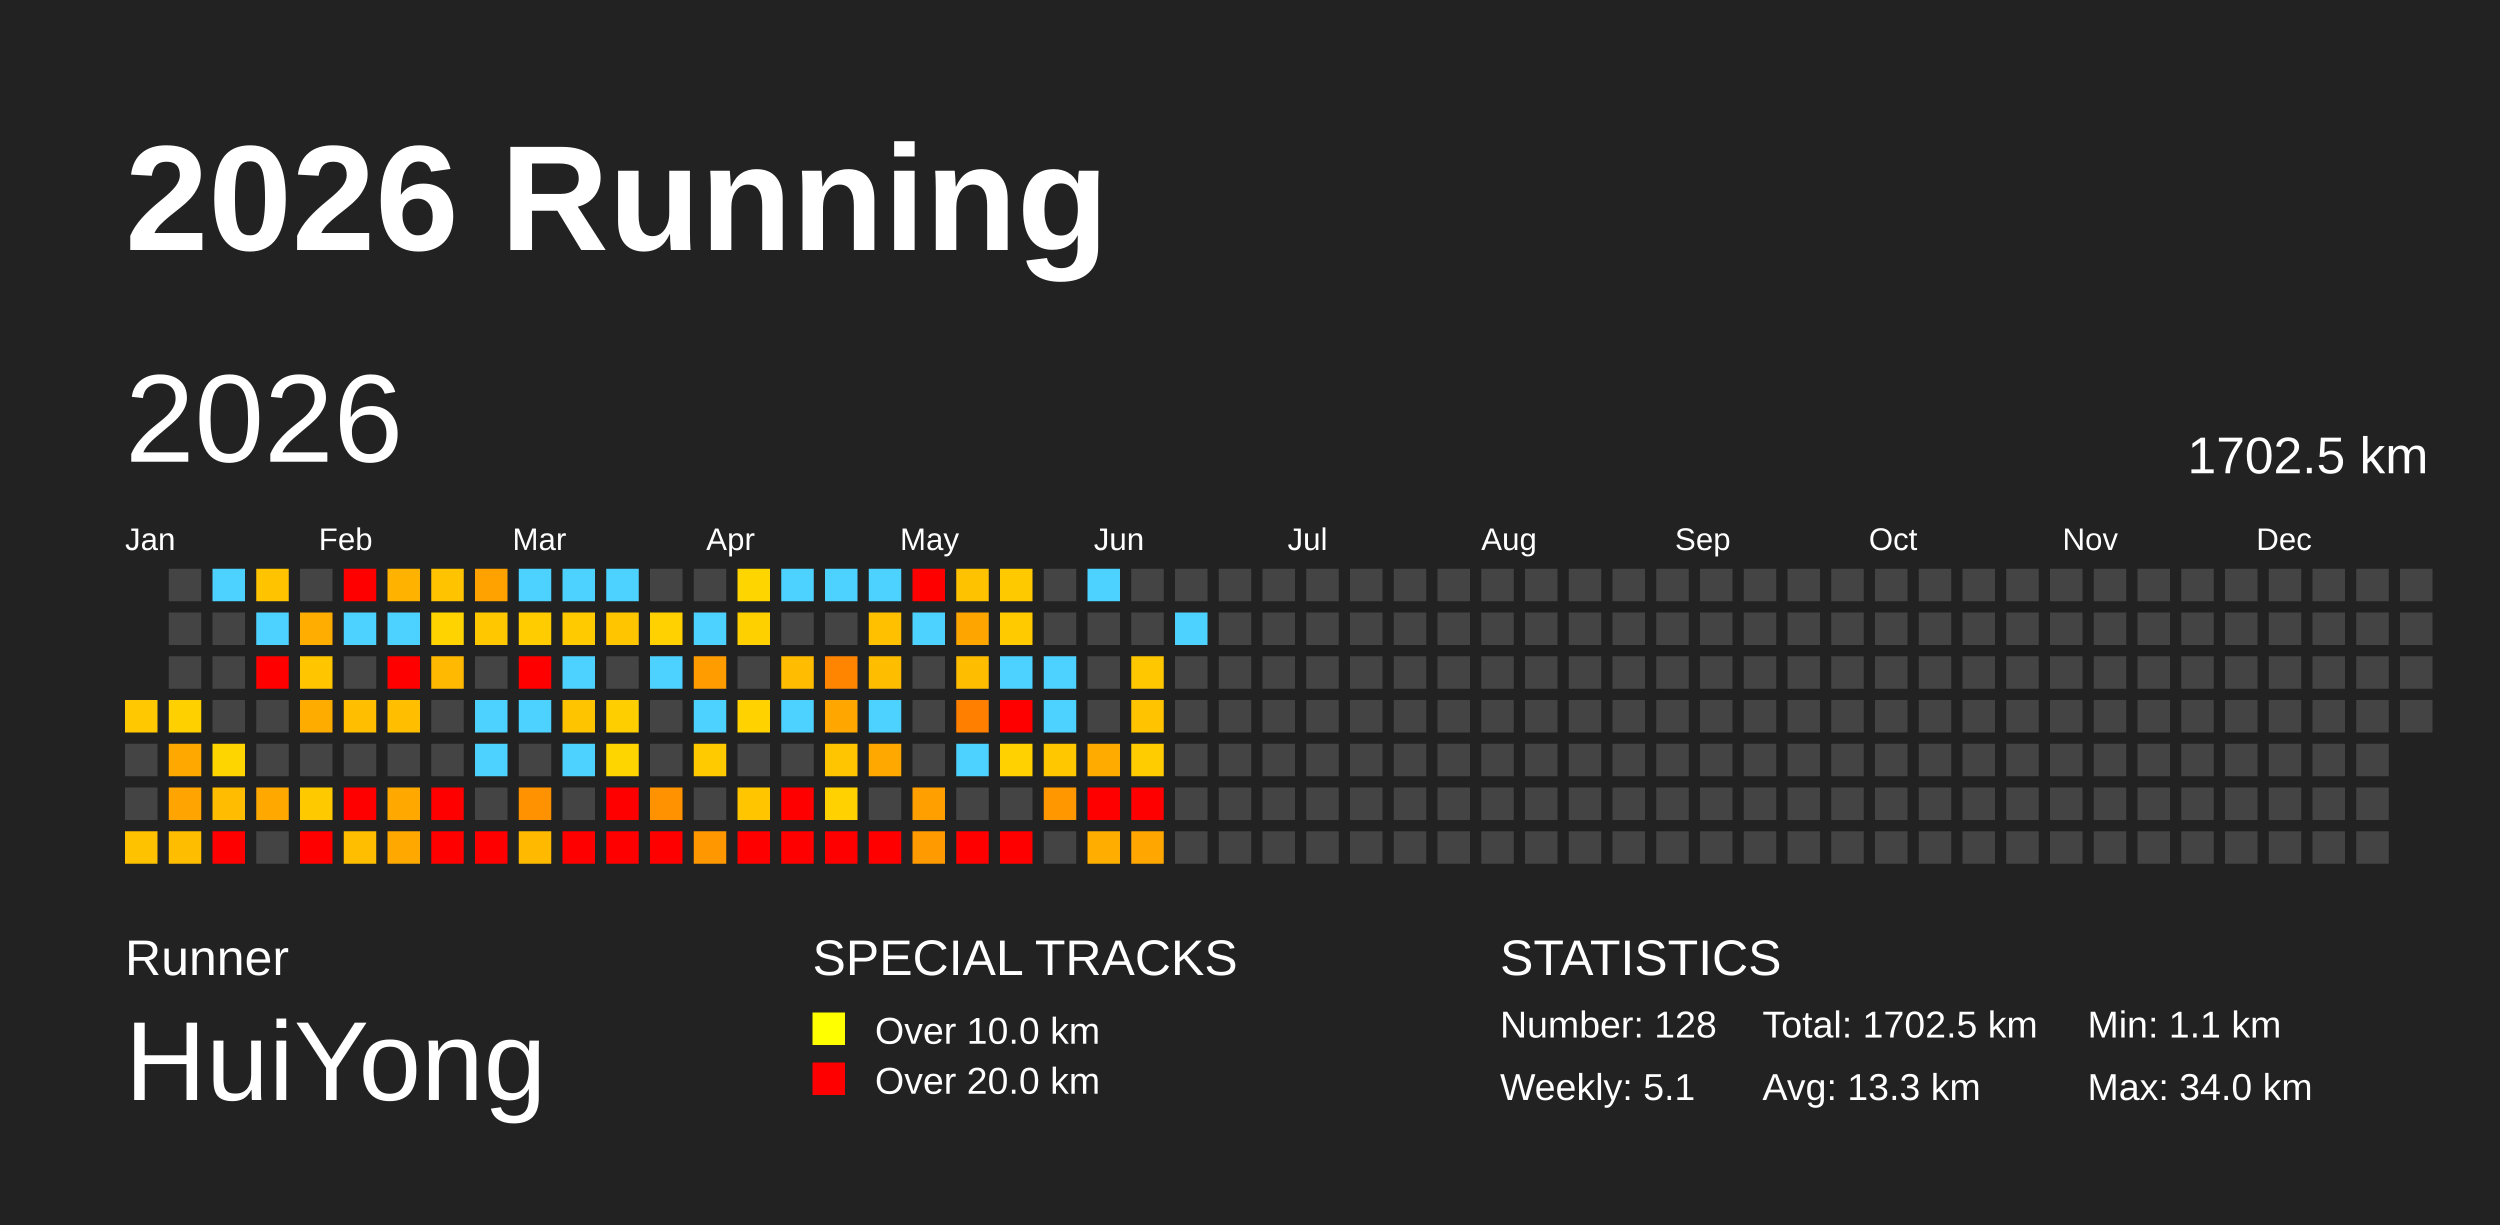
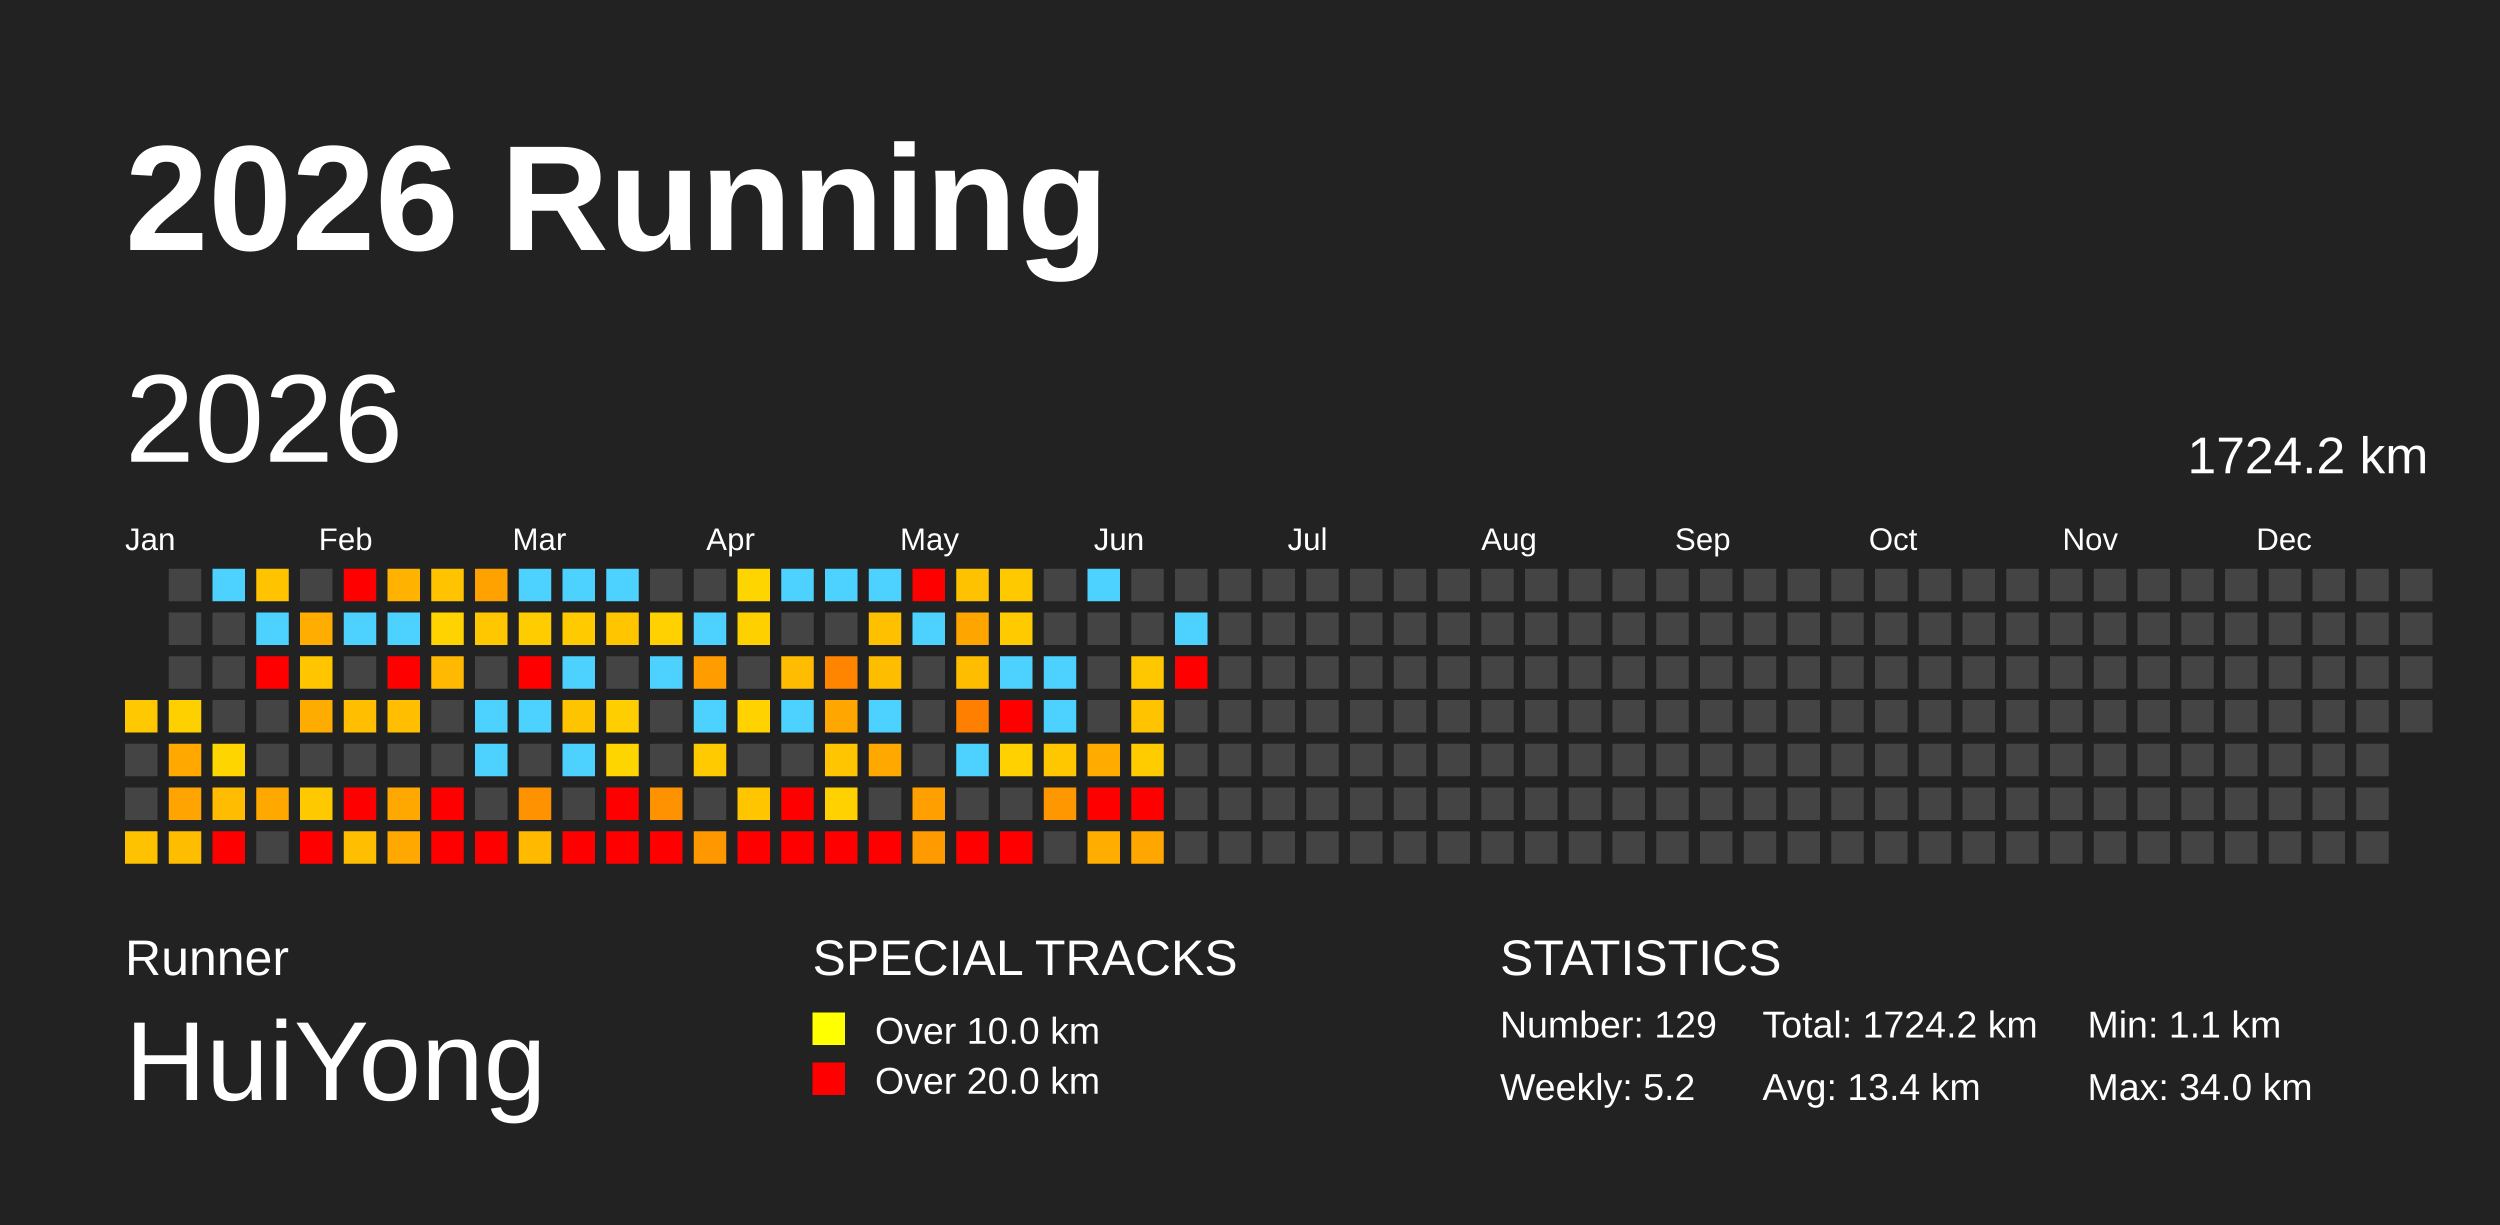
<svg xmlns="http://www.w3.org/2000/svg" baseProfile="full" height="98mm" version="1.1" viewBox="0,0,200,98" width="200mm">
  <defs />
  <rect fill="#222222" height="98" width="200" x="0" y="0" />
  <text fill="#FFFFFF" style="font-size:12px; font-family:Arial; font-weight:bold;" x="10" y="20">2026 Running</text>
  <text fill="#FFFFFF" style="font-size:4px; font-family:Arial" x="10" y="78">Runner</text>
  <text fill="#FFFFFF" style="font-size:9px; font-family:Arial" x="10" y="88">HuiYong</text>
  <text fill="#FFFFFF" style="font-size:4px; font-family:Arial" x="65" y="78">SPECIAL TRACKS</text>
  <rect fill="yellow" height="2.6" width="2.6" x="65" y="81" />
  <text fill="#FFFFFF" style="font-size:3px; font-family:Arial" x="70" y="83.5">Over 10.0 km</text>
  <rect fill="red" height="2.6" width="2.6" x="65" y="85" />
  <text fill="#FFFFFF" style="font-size:3px; font-family:Arial" x="70" y="87.5">Over 20.0 km</text>
  <text fill="#FFFFFF" style="font-size:4px; font-family:Arial" x="120" y="78">STATISTICS</text>
-   <text fill="#FFFFFF" style="font-size:3px; font-family:Arial" x="120" y="83">Number: 128</text>
-   <text fill="#FFFFFF" style="font-size:3px; font-family:Arial" x="120" y="88">Weekly: 5.1</text>
-   <text fill="#FFFFFF" style="font-size:3px; font-family:Arial" x="141" y="83">Total: 1702.5 km</text>
-   <text fill="#FFFFFF" style="font-size:3px; font-family:Arial" x="141" y="88">Avg: 13.3 km</text>
+   <text fill="#FFFFFF" style="font-size:3px; font-family:Arial" x="120" y="83">Number: 129</text>
+   <text fill="#FFFFFF" style="font-size:3px; font-family:Arial" x="120" y="88">Weekly: 5.2</text>
+   <text fill="#FFFFFF" style="font-size:3px; font-family:Arial" x="141" y="83">Total: 1724.2 km</text>
+   <text fill="#FFFFFF" style="font-size:3px; font-family:Arial" x="141" y="88">Avg: 13.4 km</text>
  <text fill="#FFFFFF" style="font-size:3px; font-family:Arial" x="167" y="83">Min: 1.1 km</text>
  <text fill="#FFFFFF" style="font-size:3px; font-family:Arial" x="167" y="88">Max: 34.0 km</text>
  <text dominant-baseline="hanging" fill="#FFFFFF" style="font-size:10.0px; font-family:Arial;" x="10" y="30">2026</text>
-   <text dominant-baseline="hanging" fill="#FFFFFF" style="font-size:4.125px; font-family:Arial;" x="175" y="35">1702.5 km</text>
+   <text dominant-baseline="hanging" fill="#FFFFFF" style="font-size:4.125px; font-family:Arial;" x="175" y="35">1724.2 km</text>
  <text fill="#FFFFFF" style="font-size:2.5px; font-family:Arial" x="10.0" y="44">Jan</text>
  <text fill="#FFFFFF" style="font-size:2.5px; font-family:Arial" x="25.5" y="44">Feb</text>
  <text fill="#FFFFFF" style="font-size:2.5px; font-family:Arial" x="41.0" y="44">Mar</text>
  <text fill="#FFFFFF" style="font-size:2.5px; font-family:Arial" x="56.5" y="44">Apr</text>
  <text fill="#FFFFFF" style="font-size:2.5px; font-family:Arial" x="72.0" y="44">May</text>
  <text fill="#FFFFFF" style="font-size:2.5px; font-family:Arial" x="87.5" y="44">Jun</text>
  <text fill="#FFFFFF" style="font-size:2.5px; font-family:Arial" x="103.0" y="44">Jul</text>
  <text fill="#FFFFFF" style="font-size:2.5px; font-family:Arial" x="118.5" y="44">Aug</text>
  <text fill="#FFFFFF" style="font-size:2.5px; font-family:Arial" x="134.0" y="44">Sep</text>
  <text fill="#FFFFFF" style="font-size:2.5px; font-family:Arial" x="149.5" y="44">Oct</text>
  <text fill="#FFFFFF" style="font-size:2.5px; font-family:Arial" x="165.0" y="44">Nov</text>
  <text fill="#FFFFFF" style="font-size:2.5px; font-family:Arial" x="180.5" y="44">Dec</text>
  <rect fill="#ffc800" height="2.6" width="2.6" x="10.0" y="56.0" />
  <rect fill="#444444" height="2.6" width="2.6" x="10.0" y="59.5" />
  <rect fill="#444444" height="2.6" width="2.6" x="10.0" y="63.0" />
  <rect fill="#ffc200" height="2.6" width="2.6" x="10.0" y="66.5" />
  <rect fill="#444444" height="2.6" width="2.6" x="13.5" y="45.5" />
  <rect fill="#444444" height="2.6" width="2.6" x="13.5" y="49.0" />
  <rect fill="#444444" height="2.6" width="2.6" x="13.5" y="52.5" />
  <rect fill="#ffd000" height="2.6" width="2.6" x="13.5" y="56.0" />
  <rect fill="#ffa800" height="2.6" width="2.6" x="13.5" y="59.5" />
  <rect fill="#ffa400" height="2.6" width="2.6" x="13.5" y="63.0" />
  <rect fill="#ffbd00" height="2.6" width="2.6" x="13.5" y="66.5" />
  <rect fill="#4dd2ff" height="2.6" width="2.6" x="17.0" y="45.5" />
  <rect fill="#444444" height="2.6" width="2.6" x="17.0" y="49.0" />
  <rect fill="#444444" height="2.6" width="2.6" x="17.0" y="52.5" />
  <rect fill="#444444" height="2.6" width="2.6" x="17.0" y="56.0" />
  <rect fill="#ffd500" height="2.6" width="2.6" x="17.0" y="59.5" />
  <rect fill="#ffbc00" height="2.6" width="2.6" x="17.0" y="63.0" />
  <rect fill="red" height="2.6" width="2.6" x="17.0" y="66.5" />
  <rect fill="#ffc300" height="2.6" width="2.6" x="20.5" y="45.5" />
  <rect fill="#4dd2ff" height="2.6" width="2.6" x="20.5" y="49.0" />
  <rect fill="red" height="2.6" width="2.6" x="20.5" y="52.5" />
  <rect fill="#444444" height="2.6" width="2.6" x="20.5" y="56.0" />
  <rect fill="#444444" height="2.6" width="2.6" x="20.5" y="59.5" />
  <rect fill="#ffa800" height="2.6" width="2.6" x="20.5" y="63.0" />
  <rect fill="#444444" height="2.6" width="2.6" x="20.5" y="66.5" />
  <rect fill="#444444" height="2.6" width="2.6" x="24.0" y="45.5" />
  <rect fill="#ffad00" height="2.6" width="2.6" x="24.0" y="49.0" />
  <rect fill="#ffc600" height="2.6" width="2.6" x="24.0" y="52.5" />
  <rect fill="#ffac00" height="2.6" width="2.6" x="24.0" y="56.0" />
  <rect fill="#444444" height="2.6" width="2.6" x="24.0" y="59.5" />
  <rect fill="#ffc900" height="2.6" width="2.6" x="24.0" y="63.0" />
  <rect fill="red" height="2.6" width="2.6" x="24.0" y="66.5" />
  <rect fill="red" height="2.6" width="2.6" x="27.5" y="45.5" />
  <rect fill="#4dd2ff" height="2.6" width="2.6" x="27.5" y="49.0" />
  <rect fill="#444444" height="2.6" width="2.6" x="27.5" y="52.5" />
  <rect fill="#ffbe00" height="2.6" width="2.6" x="27.5" y="56.0" />
  <rect fill="#444444" height="2.6" width="2.6" x="27.5" y="59.5" />
  <rect fill="red" height="2.6" width="2.6" x="27.5" y="63.0" />
  <rect fill="#ffbf00" height="2.6" width="2.6" x="27.5" y="66.5" />
  <rect fill="#ffb200" height="2.6" width="2.6" x="31.0" y="45.5" />
  <rect fill="#4dd2ff" height="2.6" width="2.6" x="31.0" y="49.0" />
  <rect fill="red" height="2.6" width="2.6" x="31.0" y="52.5" />
  <rect fill="#ffbe00" height="2.6" width="2.6" x="31.0" y="56.0" />
  <rect fill="#444444" height="2.6" width="2.6" x="31.0" y="59.5" />
  <rect fill="#ffa900" height="2.6" width="2.6" x="31.0" y="63.0" />
  <rect fill="#ffa800" height="2.6" width="2.6" x="31.0" y="66.5" />
  <rect fill="#ffc300" height="2.6" width="2.6" x="34.5" y="45.5" />
  <rect fill="#ffd300" height="2.6" width="2.6" x="34.5" y="49.0" />
  <rect fill="#ffb900" height="2.6" width="2.6" x="34.5" y="52.5" />
  <rect fill="#444444" height="2.6" width="2.6" x="34.5" y="56.0" />
  <rect fill="#444444" height="2.6" width="2.6" x="34.5" y="59.5" />
  <rect fill="red" height="2.6" width="2.6" x="34.5" y="63.0" />
  <rect fill="red" height="2.6" width="2.6" x="34.5" y="66.5" />
  <rect fill="#ffa200" height="2.6" width="2.6" x="38.0" y="45.5" />
  <rect fill="#ffc700" height="2.6" width="2.6" x="38.0" y="49.0" />
  <rect fill="#444444" height="2.6" width="2.6" x="38.0" y="52.5" />
  <rect fill="#4dd2ff" height="2.6" width="2.6" x="38.0" y="56.0" />
  <rect fill="#4dd2ff" height="2.6" width="2.6" x="38.0" y="59.5" />
  <rect fill="#444444" height="2.6" width="2.6" x="38.0" y="63.0" />
  <rect fill="red" height="2.6" width="2.6" x="38.0" y="66.5" />
  <rect fill="#4dd2ff" height="2.6" width="2.6" x="41.5" y="45.5" />
  <rect fill="#ffcc00" height="2.6" width="2.6" x="41.5" y="49.0" />
  <rect fill="red" height="2.6" width="2.6" x="41.5" y="52.5" />
  <rect fill="#4dd2ff" height="2.6" width="2.6" x="41.5" y="56.0" />
  <rect fill="#444444" height="2.6" width="2.6" x="41.5" y="59.5" />
  <rect fill="#ff9200" height="2.6" width="2.6" x="41.5" y="63.0" />
  <rect fill="#ffba00" height="2.6" width="2.6" x="41.5" y="66.5" />
  <rect fill="#4dd2ff" height="2.6" width="2.6" x="45.0" y="45.5" />
  <rect fill="#ffcb00" height="2.6" width="2.6" x="45.0" y="49.0" />
  <rect fill="#4dd2ff" height="2.6" width="2.6" x="45.0" y="52.5" />
  <rect fill="#ffc400" height="2.6" width="2.6" x="45.0" y="56.0" />
  <rect fill="#4dd2ff" height="2.6" width="2.6" x="45.0" y="59.5" />
  <rect fill="#444444" height="2.6" width="2.6" x="45.0" y="63.0" />
  <rect fill="red" height="2.6" width="2.6" x="45.0" y="66.5" />
  <rect fill="#4dd2ff" height="2.6" width="2.6" x="48.5" y="45.5" />
  <rect fill="#ffc600" height="2.6" width="2.6" x="48.5" y="49.0" />
  <rect fill="#444444" height="2.6" width="2.6" x="48.5" y="52.5" />
  <rect fill="#ffce00" height="2.6" width="2.6" x="48.5" y="56.0" />
  <rect fill="#ffd500" height="2.6" width="2.6" x="48.5" y="59.5" />
  <rect fill="red" height="2.6" width="2.6" x="48.5" y="63.0" />
  <rect fill="red" height="2.6" width="2.6" x="48.5" y="66.5" />
  <rect fill="#444444" height="2.6" width="2.6" x="52.0" y="45.5" />
  <rect fill="#ffd100" height="2.6" width="2.6" x="52.0" y="49.0" />
  <rect fill="#4dd2ff" height="2.6" width="2.6" x="52.0" y="52.5" />
  <rect fill="#444444" height="2.6" width="2.6" x="52.0" y="56.0" />
  <rect fill="#444444" height="2.6" width="2.6" x="52.0" y="59.5" />
  <rect fill="#ff9200" height="2.6" width="2.6" x="52.0" y="63.0" />
  <rect fill="red" height="2.6" width="2.6" x="52.0" y="66.5" />
  <rect fill="#444444" height="2.6" width="2.6" x="55.5" y="45.5" />
  <rect fill="#4dd2ff" height="2.6" width="2.6" x="55.5" y="49.0" />
  <rect fill="#ff9d00" height="2.6" width="2.6" x="55.5" y="52.5" />
  <rect fill="#4dd2ff" height="2.6" width="2.6" x="55.5" y="56.0" />
  <rect fill="#ffcb00" height="2.6" width="2.6" x="55.5" y="59.5" />
  <rect fill="#444444" height="2.6" width="2.6" x="55.5" y="63.0" />
  <rect fill="#ff9700" height="2.6" width="2.6" x="55.5" y="66.5" />
  <rect fill="#ffd500" height="2.6" width="2.6" x="59.0" y="45.5" />
  <rect fill="#ffd000" height="2.6" width="2.6" x="59.0" y="49.0" />
  <rect fill="#444444" height="2.6" width="2.6" x="59.0" y="52.5" />
  <rect fill="#ffd200" height="2.6" width="2.6" x="59.0" y="56.0" />
  <rect fill="#444444" height="2.6" width="2.6" x="59.0" y="59.5" />
  <rect fill="#ffc600" height="2.6" width="2.6" x="59.0" y="63.0" />
  <rect fill="red" height="2.6" width="2.6" x="59.0" y="66.5" />
  <rect fill="#4dd2ff" height="2.6" width="2.6" x="62.5" y="45.5" />
  <rect fill="#444444" height="2.6" width="2.6" x="62.5" y="49.0" />
  <rect fill="#ffbc00" height="2.6" width="2.6" x="62.5" y="52.5" />
  <rect fill="#4dd2ff" height="2.6" width="2.6" x="62.5" y="56.0" />
  <rect fill="#444444" height="2.6" width="2.6" x="62.5" y="59.5" />
  <rect fill="red" height="2.6" width="2.6" x="62.5" y="63.0" />
  <rect fill="red" height="2.6" width="2.6" x="62.5" y="66.5" />
  <rect fill="#4dd2ff" height="2.6" width="2.6" x="66.0" y="45.5" />
  <rect fill="#444444" height="2.6" width="2.6" x="66.0" y="49.0" />
  <rect fill="#ff8400" height="2.6" width="2.6" x="66.0" y="52.5" />
  <rect fill="#ffa600" height="2.6" width="2.6" x="66.0" y="56.0" />
  <rect fill="#ffc500" height="2.6" width="2.6" x="66.0" y="59.5" />
  <rect fill="#ffd100" height="2.6" width="2.6" x="66.0" y="63.0" />
  <rect fill="red" height="2.6" width="2.6" x="66.0" y="66.5" />
  <rect fill="#4dd2ff" height="2.6" width="2.6" x="69.5" y="45.5" />
  <rect fill="#ffc000" height="2.6" width="2.6" x="69.5" y="49.0" />
  <rect fill="#ffbd00" height="2.6" width="2.6" x="69.5" y="52.5" />
  <rect fill="#4dd2ff" height="2.6" width="2.6" x="69.5" y="56.0" />
  <rect fill="#ffa900" height="2.6" width="2.6" x="69.5" y="59.5" />
  <rect fill="#444444" height="2.6" width="2.6" x="69.5" y="63.0" />
  <rect fill="red" height="2.6" width="2.6" x="69.5" y="66.5" />
  <rect fill="red" height="2.6" width="2.6" x="73.0" y="45.5" />
  <rect fill="#4dd2ff" height="2.6" width="2.6" x="73.0" y="49.0" />
  <rect fill="#444444" height="2.6" width="2.6" x="73.0" y="52.5" />
  <rect fill="#444444" height="2.6" width="2.6" x="73.0" y="56.0" />
  <rect fill="#444444" height="2.6" width="2.6" x="73.0" y="59.5" />
  <rect fill="#ffa000" height="2.6" width="2.6" x="73.0" y="63.0" />
  <rect fill="#ff9a00" height="2.6" width="2.6" x="73.0" y="66.5" />
  <rect fill="#ffc200" height="2.6" width="2.6" x="76.5" y="45.5" />
  <rect fill="#ffa500" height="2.6" width="2.6" x="76.5" y="49.0" />
  <rect fill="#ffbd00" height="2.6" width="2.6" x="76.5" y="52.5" />
  <rect fill="#ff8000" height="2.6" width="2.6" x="76.5" y="56.0" />
  <rect fill="#4dd2ff" height="2.6" width="2.6" x="76.5" y="59.5" />
  <rect fill="#444444" height="2.6" width="2.6" x="76.5" y="63.0" />
  <rect fill="red" height="2.6" width="2.6" x="76.5" y="66.5" />
  <rect fill="#ffc900" height="2.6" width="2.6" x="80.0" y="45.5" />
  <rect fill="#ffca00" height="2.6" width="2.6" x="80.0" y="49.0" />
  <rect fill="#4dd2ff" height="2.6" width="2.6" x="80.0" y="52.5" />
  <rect fill="red" height="2.6" width="2.6" x="80.0" y="56.0" />
  <rect fill="#ffd100" height="2.6" width="2.6" x="80.0" y="59.5" />
  <rect fill="#444444" height="2.6" width="2.6" x="80.0" y="63.0" />
  <rect fill="red" height="2.6" width="2.6" x="80.0" y="66.5" />
  <rect fill="#444444" height="2.6" width="2.6" x="83.5" y="45.5" />
  <rect fill="#444444" height="2.6" width="2.6" x="83.5" y="49.0" />
  <rect fill="#4dd2ff" height="2.6" width="2.6" x="83.5" y="52.5" />
  <rect fill="#4dd2ff" height="2.6" width="2.6" x="83.5" y="56.0" />
  <rect fill="#ffc700" height="2.6" width="2.6" x="83.5" y="59.5" />
  <rect fill="#ff9700" height="2.6" width="2.6" x="83.5" y="63.0" />
  <rect fill="#444444" height="2.6" width="2.6" x="83.5" y="66.5" />
  <rect fill="#4dd2ff" height="2.6" width="2.6" x="87.0" y="45.5" />
  <rect fill="#444444" height="2.6" width="2.6" x="87.0" y="49.0" />
  <rect fill="#444444" height="2.6" width="2.6" x="87.0" y="52.5" />
  <rect fill="#444444" height="2.6" width="2.6" x="87.0" y="56.0" />
  <rect fill="#ffab00" height="2.6" width="2.6" x="87.0" y="59.5" />
  <rect fill="red" height="2.6" width="2.6" x="87.0" y="63.0" />
  <rect fill="#ffae00" height="2.6" width="2.6" x="87.0" y="66.5" />
  <rect fill="#444444" height="2.6" width="2.6" x="90.5" y="45.5" />
  <rect fill="#444444" height="2.6" width="2.6" x="90.5" y="49.0" />
  <rect fill="#ffc700" height="2.6" width="2.6" x="90.5" y="52.5" />
  <rect fill="#ffc300" height="2.6" width="2.6" x="90.5" y="56.0" />
  <rect fill="#ffcc00" height="2.6" width="2.6" x="90.5" y="59.5" />
  <rect fill="red" height="2.6" width="2.6" x="90.5" y="63.0" />
  <rect fill="#ffa600" height="2.6" width="2.6" x="90.5" y="66.5" />
  <rect fill="#444444" height="2.6" width="2.6" x="94.0" y="45.5" />
  <rect fill="#4dd2ff" height="2.6" width="2.6" x="94.0" y="49.0" />
-   <rect fill="#444444" height="2.6" width="2.6" x="94.0" y="52.5" />
+   <rect fill="red" height="2.6" width="2.6" x="94.0" y="52.5" />
  <rect fill="#444444" height="2.6" width="2.6" x="94.0" y="56.0" />
  <rect fill="#444444" height="2.6" width="2.6" x="94.0" y="59.5" />
  <rect fill="#444444" height="2.6" width="2.6" x="94.0" y="63.0" />
  <rect fill="#444444" height="2.6" width="2.6" x="94.0" y="66.5" />
  <rect fill="#444444" height="2.6" width="2.6" x="97.5" y="45.5" />
  <rect fill="#444444" height="2.6" width="2.6" x="97.5" y="49.0" />
  <rect fill="#444444" height="2.6" width="2.6" x="97.5" y="52.5" />
  <rect fill="#444444" height="2.6" width="2.6" x="97.5" y="56.0" />
  <rect fill="#444444" height="2.6" width="2.6" x="97.5" y="59.5" />
  <rect fill="#444444" height="2.6" width="2.6" x="97.5" y="63.0" />
  <rect fill="#444444" height="2.6" width="2.6" x="97.5" y="66.5" />
  <rect fill="#444444" height="2.6" width="2.6" x="101.0" y="45.5" />
  <rect fill="#444444" height="2.6" width="2.6" x="101.0" y="49.0" />
  <rect fill="#444444" height="2.6" width="2.6" x="101.0" y="52.5" />
  <rect fill="#444444" height="2.6" width="2.6" x="101.0" y="56.0" />
  <rect fill="#444444" height="2.6" width="2.6" x="101.0" y="59.5" />
  <rect fill="#444444" height="2.6" width="2.6" x="101.0" y="63.0" />
  <rect fill="#444444" height="2.6" width="2.6" x="101.0" y="66.5" />
  <rect fill="#444444" height="2.6" width="2.6" x="104.5" y="45.5" />
  <rect fill="#444444" height="2.6" width="2.6" x="104.5" y="49.0" />
  <rect fill="#444444" height="2.6" width="2.6" x="104.5" y="52.5" />
  <rect fill="#444444" height="2.6" width="2.6" x="104.5" y="56.0" />
  <rect fill="#444444" height="2.6" width="2.6" x="104.5" y="59.5" />
  <rect fill="#444444" height="2.6" width="2.6" x="104.5" y="63.0" />
  <rect fill="#444444" height="2.6" width="2.6" x="104.5" y="66.5" />
  <rect fill="#444444" height="2.6" width="2.6" x="108.0" y="45.5" />
  <rect fill="#444444" height="2.6" width="2.6" x="108.0" y="49.0" />
  <rect fill="#444444" height="2.6" width="2.6" x="108.0" y="52.5" />
  <rect fill="#444444" height="2.6" width="2.6" x="108.0" y="56.0" />
  <rect fill="#444444" height="2.6" width="2.6" x="108.0" y="59.5" />
  <rect fill="#444444" height="2.6" width="2.6" x="108.0" y="63.0" />
  <rect fill="#444444" height="2.6" width="2.6" x="108.0" y="66.5" />
  <rect fill="#444444" height="2.6" width="2.6" x="111.5" y="45.5" />
  <rect fill="#444444" height="2.6" width="2.6" x="111.5" y="49.0" />
  <rect fill="#444444" height="2.6" width="2.6" x="111.5" y="52.5" />
  <rect fill="#444444" height="2.6" width="2.6" x="111.5" y="56.0" />
  <rect fill="#444444" height="2.6" width="2.6" x="111.5" y="59.5" />
  <rect fill="#444444" height="2.6" width="2.6" x="111.5" y="63.0" />
  <rect fill="#444444" height="2.6" width="2.6" x="111.5" y="66.5" />
  <rect fill="#444444" height="2.6" width="2.6" x="115.0" y="45.5" />
  <rect fill="#444444" height="2.6" width="2.6" x="115.0" y="49.0" />
  <rect fill="#444444" height="2.6" width="2.6" x="115.0" y="52.5" />
  <rect fill="#444444" height="2.6" width="2.6" x="115.0" y="56.0" />
  <rect fill="#444444" height="2.6" width="2.6" x="115.0" y="59.5" />
  <rect fill="#444444" height="2.6" width="2.6" x="115.0" y="63.0" />
  <rect fill="#444444" height="2.6" width="2.6" x="115.0" y="66.5" />
  <rect fill="#444444" height="2.6" width="2.6" x="118.5" y="45.5" />
  <rect fill="#444444" height="2.6" width="2.6" x="118.5" y="49.0" />
  <rect fill="#444444" height="2.6" width="2.6" x="118.5" y="52.5" />
  <rect fill="#444444" height="2.6" width="2.6" x="118.5" y="56.0" />
  <rect fill="#444444" height="2.6" width="2.6" x="118.5" y="59.5" />
  <rect fill="#444444" height="2.6" width="2.6" x="118.5" y="63.0" />
  <rect fill="#444444" height="2.6" width="2.6" x="118.5" y="66.5" />
  <rect fill="#444444" height="2.6" width="2.6" x="122.0" y="45.5" />
  <rect fill="#444444" height="2.6" width="2.6" x="122.0" y="49.0" />
  <rect fill="#444444" height="2.6" width="2.6" x="122.0" y="52.5" />
  <rect fill="#444444" height="2.6" width="2.6" x="122.0" y="56.0" />
  <rect fill="#444444" height="2.6" width="2.6" x="122.0" y="59.5" />
  <rect fill="#444444" height="2.6" width="2.6" x="122.0" y="63.0" />
  <rect fill="#444444" height="2.6" width="2.6" x="122.0" y="66.5" />
  <rect fill="#444444" height="2.6" width="2.6" x="125.5" y="45.5" />
  <rect fill="#444444" height="2.6" width="2.6" x="125.5" y="49.0" />
  <rect fill="#444444" height="2.6" width="2.6" x="125.5" y="52.5" />
  <rect fill="#444444" height="2.6" width="2.6" x="125.5" y="56.0" />
  <rect fill="#444444" height="2.6" width="2.6" x="125.5" y="59.5" />
  <rect fill="#444444" height="2.6" width="2.6" x="125.5" y="63.0" />
  <rect fill="#444444" height="2.6" width="2.6" x="125.5" y="66.5" />
  <rect fill="#444444" height="2.6" width="2.6" x="129.0" y="45.5" />
  <rect fill="#444444" height="2.6" width="2.6" x="129.0" y="49.0" />
  <rect fill="#444444" height="2.6" width="2.6" x="129.0" y="52.5" />
  <rect fill="#444444" height="2.6" width="2.6" x="129.0" y="56.0" />
  <rect fill="#444444" height="2.6" width="2.6" x="129.0" y="59.5" />
  <rect fill="#444444" height="2.6" width="2.6" x="129.0" y="63.0" />
  <rect fill="#444444" height="2.6" width="2.6" x="129.0" y="66.5" />
  <rect fill="#444444" height="2.6" width="2.6" x="132.5" y="45.5" />
  <rect fill="#444444" height="2.6" width="2.6" x="132.5" y="49.0" />
  <rect fill="#444444" height="2.6" width="2.6" x="132.5" y="52.5" />
  <rect fill="#444444" height="2.6" width="2.6" x="132.5" y="56.0" />
  <rect fill="#444444" height="2.6" width="2.6" x="132.5" y="59.5" />
  <rect fill="#444444" height="2.6" width="2.6" x="132.5" y="63.0" />
  <rect fill="#444444" height="2.6" width="2.6" x="132.5" y="66.5" />
  <rect fill="#444444" height="2.6" width="2.6" x="136.0" y="45.5" />
  <rect fill="#444444" height="2.6" width="2.6" x="136.0" y="49.0" />
  <rect fill="#444444" height="2.6" width="2.6" x="136.0" y="52.5" />
  <rect fill="#444444" height="2.6" width="2.6" x="136.0" y="56.0" />
  <rect fill="#444444" height="2.6" width="2.6" x="136.0" y="59.5" />
  <rect fill="#444444" height="2.6" width="2.6" x="136.0" y="63.0" />
  <rect fill="#444444" height="2.6" width="2.6" x="136.0" y="66.5" />
  <rect fill="#444444" height="2.6" width="2.6" x="139.5" y="45.5" />
  <rect fill="#444444" height="2.6" width="2.6" x="139.5" y="49.0" />
  <rect fill="#444444" height="2.6" width="2.6" x="139.5" y="52.5" />
  <rect fill="#444444" height="2.6" width="2.6" x="139.5" y="56.0" />
  <rect fill="#444444" height="2.6" width="2.6" x="139.5" y="59.5" />
  <rect fill="#444444" height="2.6" width="2.6" x="139.5" y="63.0" />
  <rect fill="#444444" height="2.6" width="2.6" x="139.5" y="66.5" />
  <rect fill="#444444" height="2.6" width="2.6" x="143.0" y="45.5" />
  <rect fill="#444444" height="2.6" width="2.6" x="143.0" y="49.0" />
  <rect fill="#444444" height="2.6" width="2.6" x="143.0" y="52.5" />
  <rect fill="#444444" height="2.6" width="2.6" x="143.0" y="56.0" />
  <rect fill="#444444" height="2.6" width="2.6" x="143.0" y="59.5" />
  <rect fill="#444444" height="2.6" width="2.6" x="143.0" y="63.0" />
  <rect fill="#444444" height="2.6" width="2.6" x="143.0" y="66.5" />
  <rect fill="#444444" height="2.6" width="2.6" x="146.5" y="45.5" />
  <rect fill="#444444" height="2.6" width="2.6" x="146.5" y="49.0" />
  <rect fill="#444444" height="2.6" width="2.6" x="146.5" y="52.5" />
  <rect fill="#444444" height="2.6" width="2.6" x="146.5" y="56.0" />
  <rect fill="#444444" height="2.6" width="2.6" x="146.5" y="59.5" />
  <rect fill="#444444" height="2.6" width="2.6" x="146.5" y="63.0" />
  <rect fill="#444444" height="2.6" width="2.6" x="146.5" y="66.5" />
  <rect fill="#444444" height="2.6" width="2.6" x="150.0" y="45.5" />
  <rect fill="#444444" height="2.6" width="2.6" x="150.0" y="49.0" />
  <rect fill="#444444" height="2.6" width="2.6" x="150.0" y="52.5" />
  <rect fill="#444444" height="2.6" width="2.6" x="150.0" y="56.0" />
  <rect fill="#444444" height="2.6" width="2.6" x="150.0" y="59.5" />
  <rect fill="#444444" height="2.6" width="2.6" x="150.0" y="63.0" />
  <rect fill="#444444" height="2.6" width="2.6" x="150.0" y="66.5" />
  <rect fill="#444444" height="2.6" width="2.6" x="153.5" y="45.5" />
  <rect fill="#444444" height="2.6" width="2.6" x="153.5" y="49.0" />
  <rect fill="#444444" height="2.6" width="2.6" x="153.5" y="52.5" />
  <rect fill="#444444" height="2.6" width="2.6" x="153.5" y="56.0" />
  <rect fill="#444444" height="2.6" width="2.6" x="153.5" y="59.5" />
  <rect fill="#444444" height="2.6" width="2.6" x="153.5" y="63.0" />
  <rect fill="#444444" height="2.6" width="2.6" x="153.5" y="66.5" />
  <rect fill="#444444" height="2.6" width="2.6" x="157.0" y="45.5" />
  <rect fill="#444444" height="2.6" width="2.6" x="157.0" y="49.0" />
  <rect fill="#444444" height="2.6" width="2.6" x="157.0" y="52.5" />
  <rect fill="#444444" height="2.6" width="2.6" x="157.0" y="56.0" />
  <rect fill="#444444" height="2.6" width="2.6" x="157.0" y="59.5" />
  <rect fill="#444444" height="2.6" width="2.6" x="157.0" y="63.0" />
  <rect fill="#444444" height="2.6" width="2.6" x="157.0" y="66.5" />
  <rect fill="#444444" height="2.6" width="2.6" x="160.5" y="45.5" />
  <rect fill="#444444" height="2.6" width="2.6" x="160.5" y="49.0" />
  <rect fill="#444444" height="2.6" width="2.6" x="160.5" y="52.5" />
  <rect fill="#444444" height="2.6" width="2.6" x="160.5" y="56.0" />
  <rect fill="#444444" height="2.6" width="2.6" x="160.5" y="59.5" />
  <rect fill="#444444" height="2.6" width="2.6" x="160.5" y="63.0" />
  <rect fill="#444444" height="2.6" width="2.6" x="160.5" y="66.5" />
  <rect fill="#444444" height="2.6" width="2.6" x="164.0" y="45.5" />
  <rect fill="#444444" height="2.6" width="2.6" x="164.0" y="49.0" />
  <rect fill="#444444" height="2.6" width="2.6" x="164.0" y="52.5" />
  <rect fill="#444444" height="2.6" width="2.6" x="164.0" y="56.0" />
  <rect fill="#444444" height="2.6" width="2.6" x="164.0" y="59.5" />
  <rect fill="#444444" height="2.6" width="2.6" x="164.0" y="63.0" />
  <rect fill="#444444" height="2.6" width="2.6" x="164.0" y="66.5" />
  <rect fill="#444444" height="2.6" width="2.6" x="167.5" y="45.5" />
  <rect fill="#444444" height="2.6" width="2.6" x="167.5" y="49.0" />
  <rect fill="#444444" height="2.6" width="2.6" x="167.5" y="52.5" />
  <rect fill="#444444" height="2.6" width="2.6" x="167.5" y="56.0" />
  <rect fill="#444444" height="2.6" width="2.6" x="167.5" y="59.5" />
  <rect fill="#444444" height="2.6" width="2.6" x="167.5" y="63.0" />
  <rect fill="#444444" height="2.6" width="2.6" x="167.5" y="66.5" />
  <rect fill="#444444" height="2.6" width="2.6" x="171.0" y="45.5" />
  <rect fill="#444444" height="2.6" width="2.6" x="171.0" y="49.0" />
  <rect fill="#444444" height="2.6" width="2.6" x="171.0" y="52.5" />
  <rect fill="#444444" height="2.6" width="2.6" x="171.0" y="56.0" />
  <rect fill="#444444" height="2.6" width="2.6" x="171.0" y="59.5" />
  <rect fill="#444444" height="2.6" width="2.6" x="171.0" y="63.0" />
  <rect fill="#444444" height="2.6" width="2.6" x="171.0" y="66.5" />
  <rect fill="#444444" height="2.6" width="2.6" x="174.5" y="45.5" />
  <rect fill="#444444" height="2.6" width="2.6" x="174.5" y="49.0" />
  <rect fill="#444444" height="2.6" width="2.6" x="174.5" y="52.5" />
  <rect fill="#444444" height="2.6" width="2.6" x="174.5" y="56.0" />
  <rect fill="#444444" height="2.6" width="2.6" x="174.5" y="59.5" />
  <rect fill="#444444" height="2.6" width="2.6" x="174.5" y="63.0" />
  <rect fill="#444444" height="2.6" width="2.6" x="174.5" y="66.5" />
  <rect fill="#444444" height="2.6" width="2.6" x="178.0" y="45.5" />
  <rect fill="#444444" height="2.6" width="2.6" x="178.0" y="49.0" />
  <rect fill="#444444" height="2.6" width="2.6" x="178.0" y="52.5" />
  <rect fill="#444444" height="2.6" width="2.6" x="178.0" y="56.0" />
  <rect fill="#444444" height="2.6" width="2.6" x="178.0" y="59.5" />
  <rect fill="#444444" height="2.6" width="2.6" x="178.0" y="63.0" />
  <rect fill="#444444" height="2.6" width="2.6" x="178.0" y="66.5" />
  <rect fill="#444444" height="2.6" width="2.6" x="181.5" y="45.5" />
  <rect fill="#444444" height="2.6" width="2.6" x="181.5" y="49.0" />
  <rect fill="#444444" height="2.6" width="2.6" x="181.5" y="52.5" />
  <rect fill="#444444" height="2.6" width="2.6" x="181.5" y="56.0" />
  <rect fill="#444444" height="2.6" width="2.6" x="181.5" y="59.5" />
  <rect fill="#444444" height="2.6" width="2.6" x="181.5" y="63.0" />
  <rect fill="#444444" height="2.6" width="2.6" x="181.5" y="66.5" />
  <rect fill="#444444" height="2.6" width="2.6" x="185.0" y="45.5" />
  <rect fill="#444444" height="2.6" width="2.6" x="185.0" y="49.0" />
  <rect fill="#444444" height="2.6" width="2.6" x="185.0" y="52.5" />
  <rect fill="#444444" height="2.6" width="2.6" x="185.0" y="56.0" />
  <rect fill="#444444" height="2.6" width="2.6" x="185.0" y="59.5" />
  <rect fill="#444444" height="2.6" width="2.6" x="185.0" y="63.0" />
  <rect fill="#444444" height="2.6" width="2.6" x="185.0" y="66.5" />
  <rect fill="#444444" height="2.6" width="2.6" x="188.5" y="45.5" />
  <rect fill="#444444" height="2.6" width="2.6" x="188.5" y="49.0" />
  <rect fill="#444444" height="2.6" width="2.6" x="188.5" y="52.5" />
  <rect fill="#444444" height="2.6" width="2.6" x="188.5" y="56.0" />
  <rect fill="#444444" height="2.6" width="2.6" x="188.5" y="59.5" />
  <rect fill="#444444" height="2.6" width="2.6" x="188.5" y="63.0" />
  <rect fill="#444444" height="2.6" width="2.6" x="188.5" y="66.5" />
  <rect fill="#444444" height="2.6" width="2.6" x="192.0" y="45.5" />
  <rect fill="#444444" height="2.6" width="2.6" x="192.0" y="49.0" />
  <rect fill="#444444" height="2.6" width="2.6" x="192.0" y="52.5" />
  <rect fill="#444444" height="2.6" width="2.6" x="192.0" y="56.0" />
</svg>
